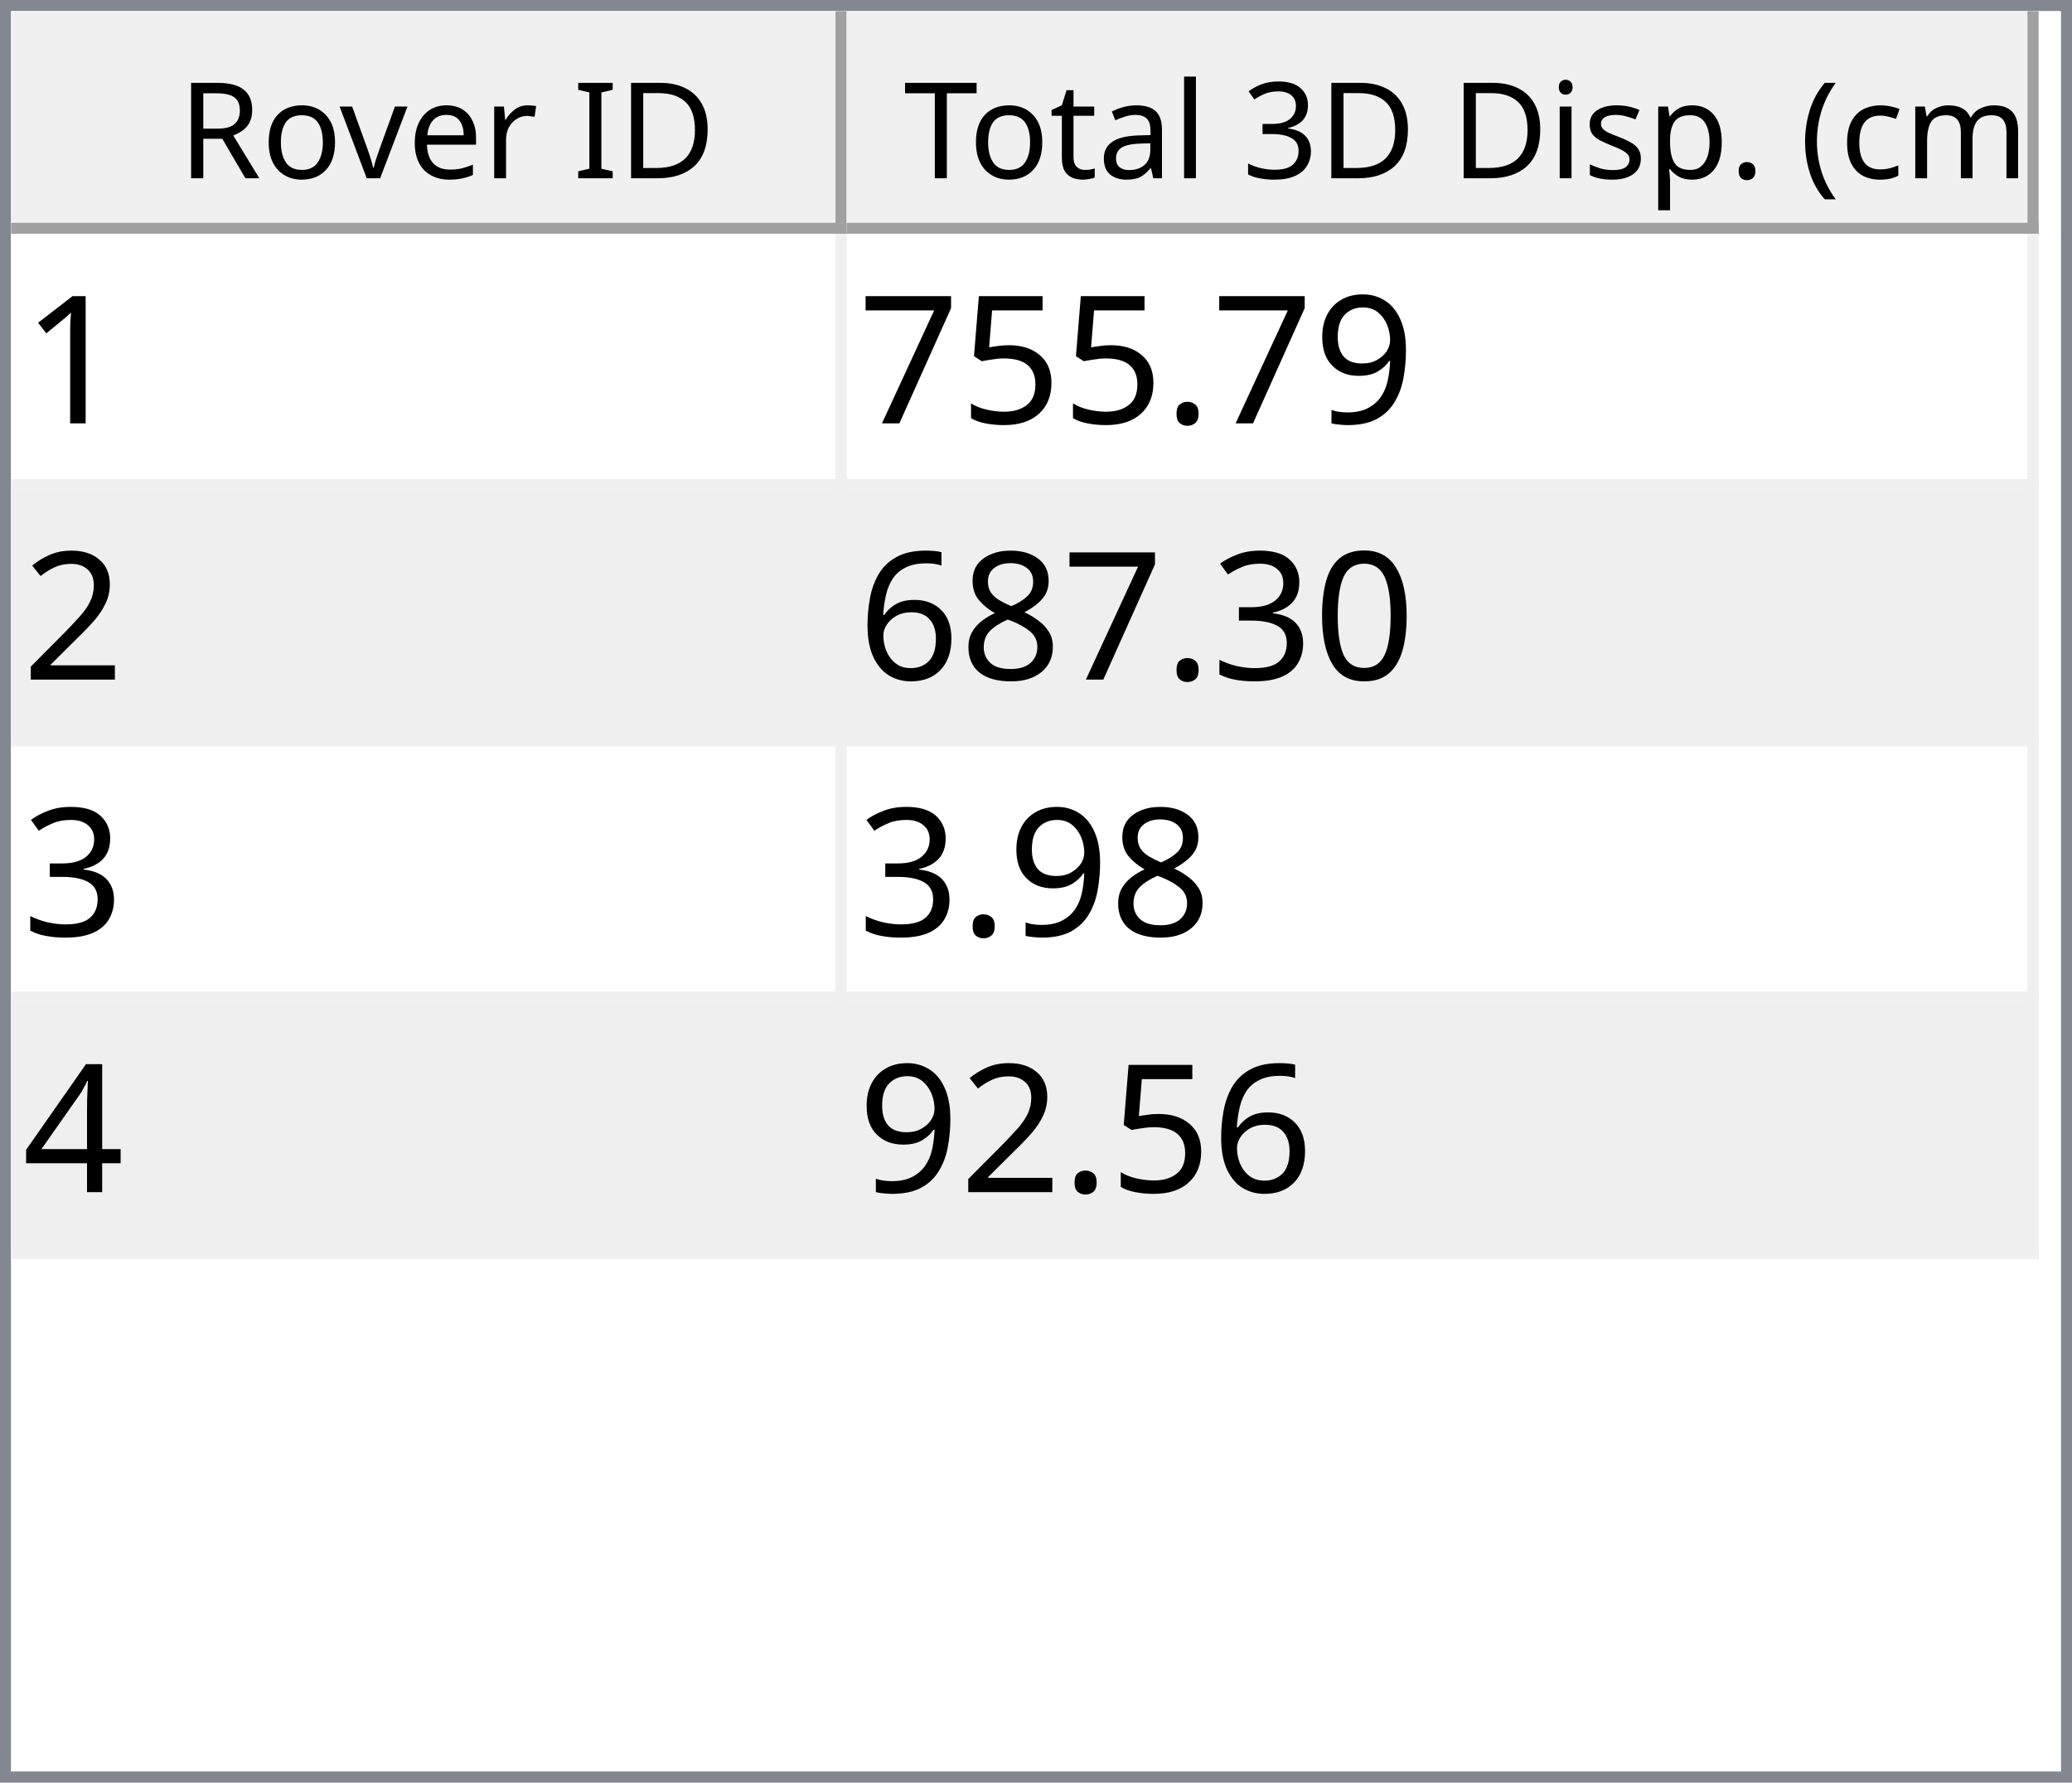
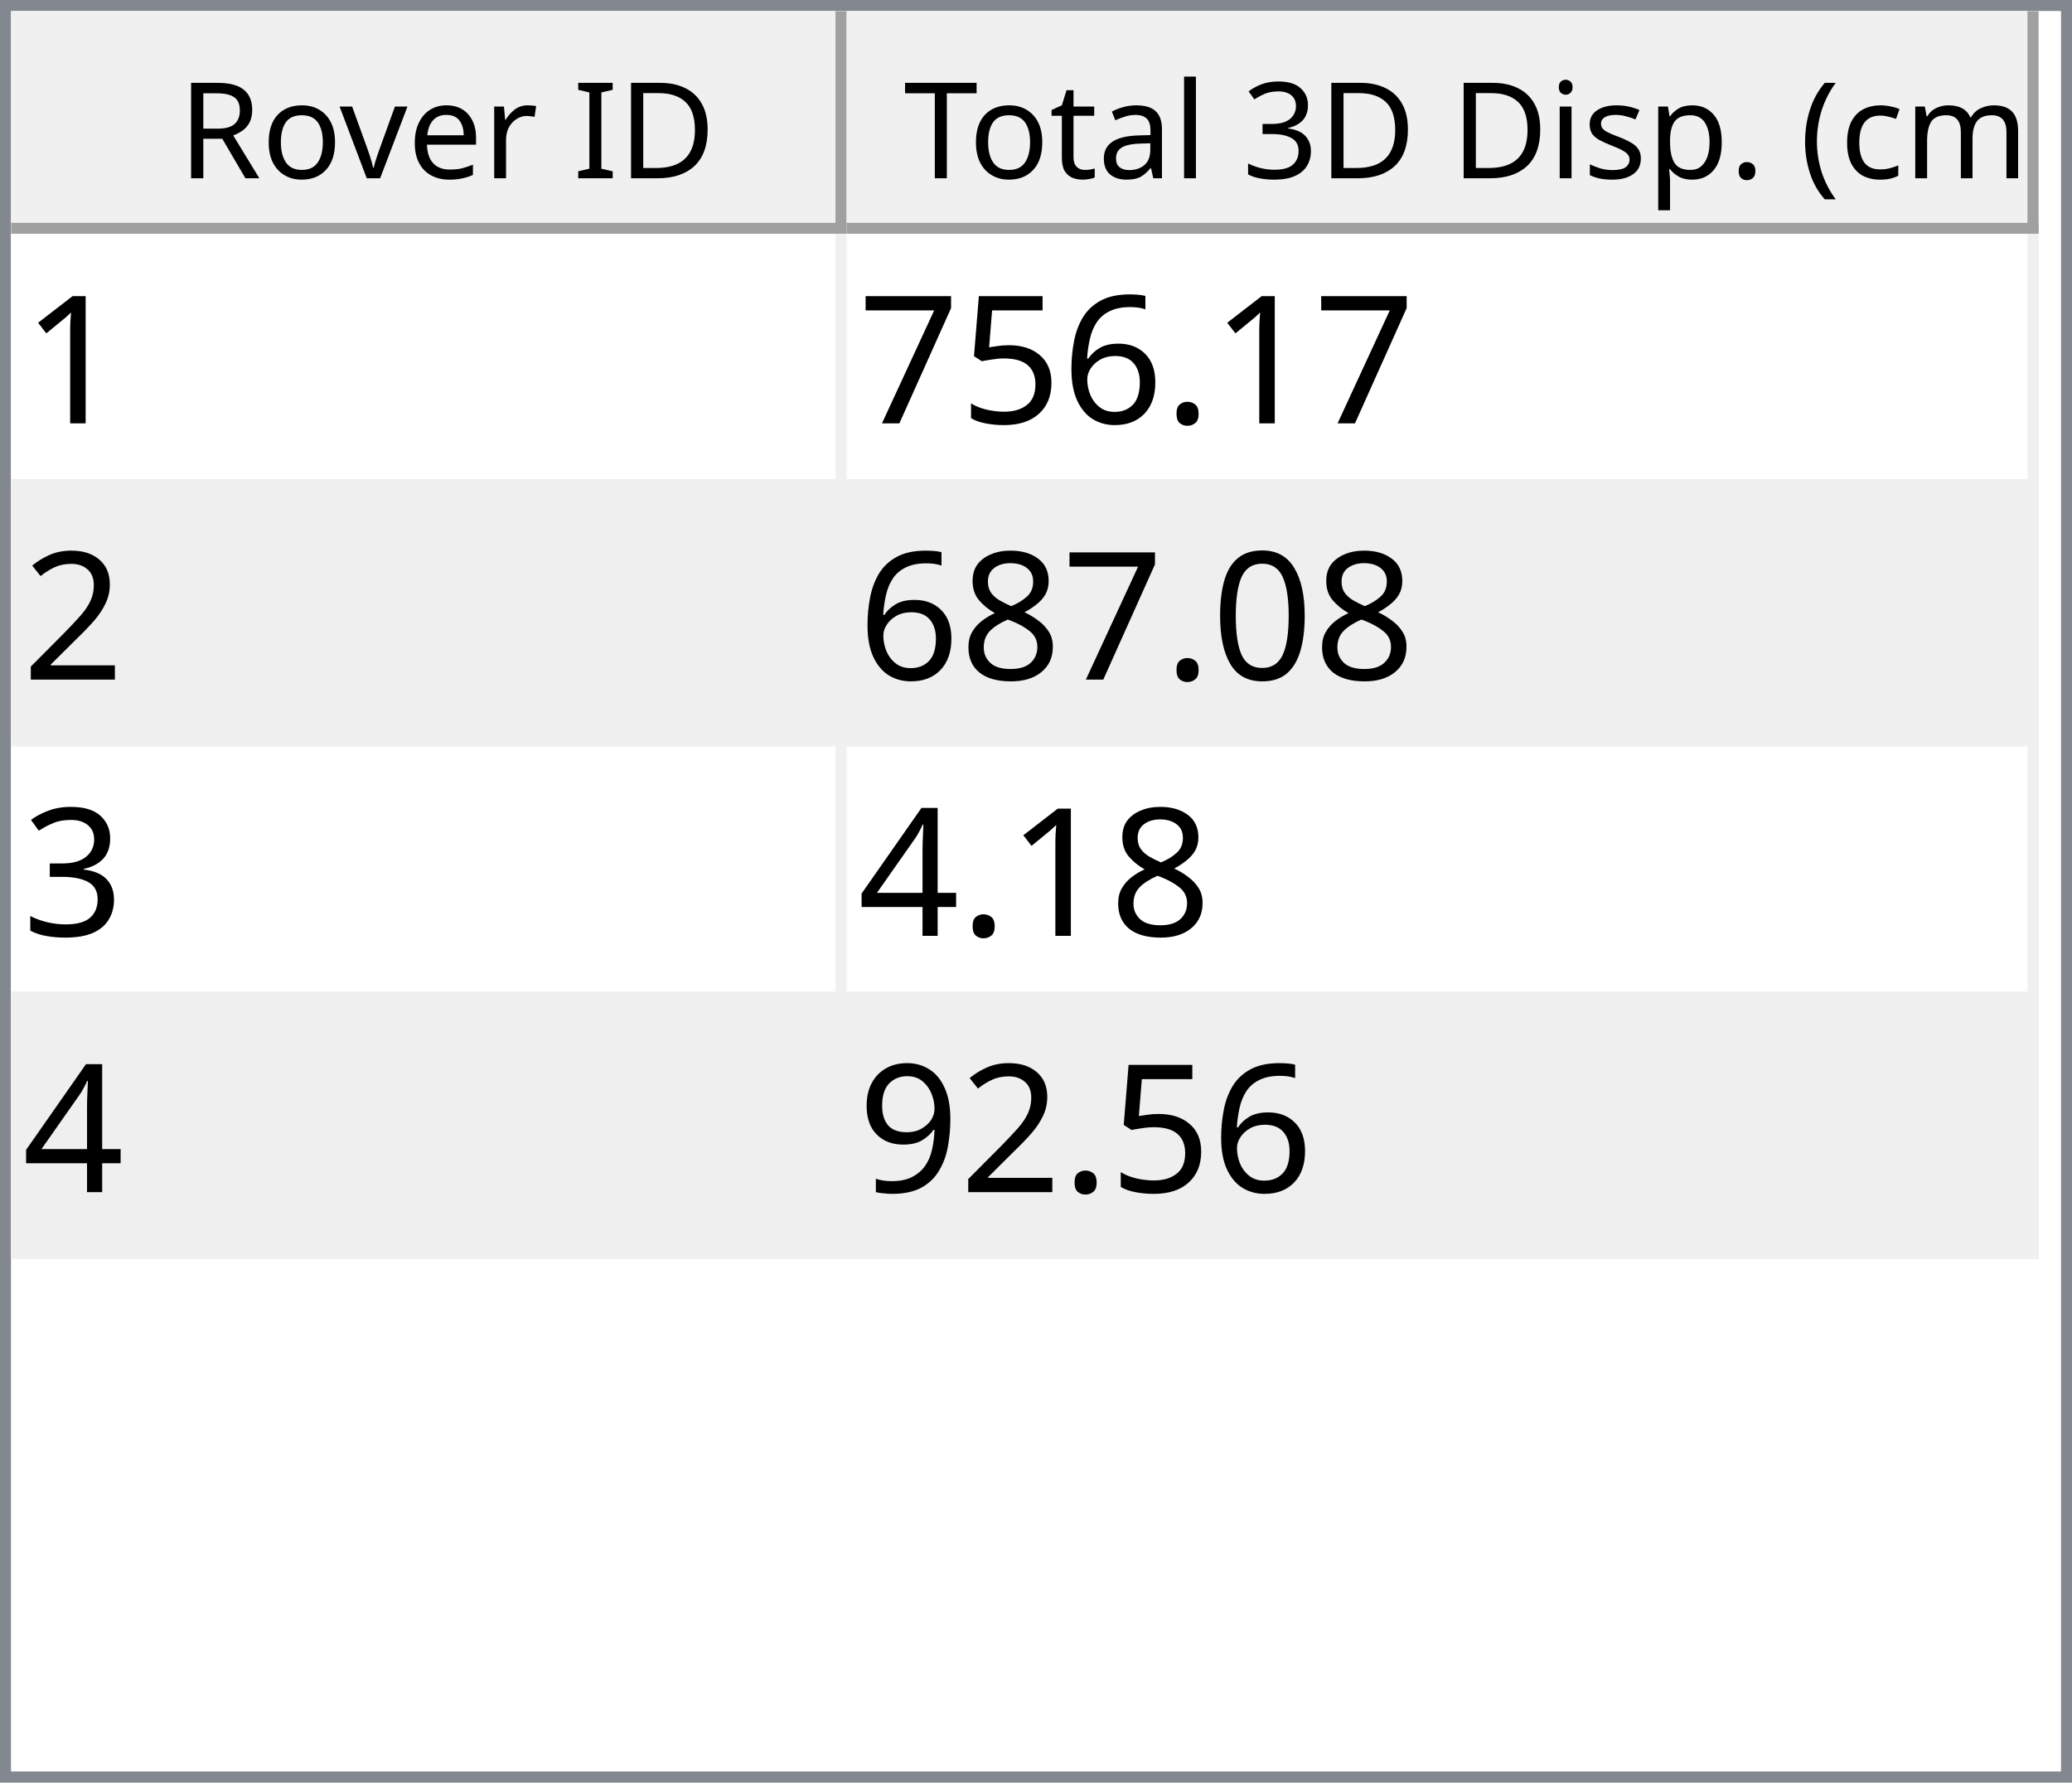
<svg xmlns="http://www.w3.org/2000/svg" style="fill-opacity:1; color-rendering:auto; color-interpolation:auto; text-rendering:auto; stroke:black; stroke-linecap:square; stroke-miterlimit:10; shape-rendering:auto; stroke-opacity:1; fill:black; stroke-dasharray:none; font-weight:normal; stroke-width:1; font-family:'Dialog'; font-style:normal; stroke-linejoin:miter; font-size:12px; stroke-dashoffset:0; image-rendering:auto;" width="186" height="160">
  <defs id="genericDefs" />
  <g>
    <defs id="defs1">
      <clipPath clipPathUnits="userSpaceOnUse" id="clipPath1">
        <path d="M0 0 L186 0 L186 160 L0 160 L0 0 Z" />
      </clipPath>
      <clipPath clipPathUnits="userSpaceOnUse" id="clipPath2">
        <path d="M0 0 L0 160 L186 160 L186 0 Z" />
      </clipPath>
      <clipPath clipPathUnits="userSpaceOnUse" id="clipPath3">
        <path d="M0 0 L0 20 L184 20 L184 0 Z" />
      </clipPath>
      <clipPath clipPathUnits="userSpaceOnUse" id="clipPath4">
        <path d="M0 0 L0 20 L75 20 L75 0 Z" />
      </clipPath>
      <clipPath clipPathUnits="userSpaceOnUse" id="clipPath5">
        <path d="M1 1 L1 19 L74 19 L74 1 Z" />
      </clipPath>
      <clipPath clipPathUnits="userSpaceOnUse" id="clipPath6">
        <path d="M0 0 L0 18 L73 18 L73 0 Z" />
      </clipPath>
      <clipPath clipPathUnits="userSpaceOnUse" id="clipPath7">
        <path d="M-0.5 -0.5 L-0.5 19.5 L74.5 19.5 L74.5 -0.5 Z" />
      </clipPath>
      <clipPath clipPathUnits="userSpaceOnUse" id="clipPath8">
        <path d="M0 0 L0 20 L107 20 L107 0 Z" />
      </clipPath>
      <clipPath clipPathUnits="userSpaceOnUse" id="clipPath9">
        <path d="M1 1 L1 19 L106 19 L106 1 Z" />
      </clipPath>
      <clipPath clipPathUnits="userSpaceOnUse" id="clipPath10">
        <path d="M0 0 L0 18 L105 18 L105 0 Z" />
      </clipPath>
      <clipPath clipPathUnits="userSpaceOnUse" id="clipPath11">
        <path d="M-0.5 -0.5 L-0.5 19.5 L106.5 19.5 L106.5 -0.5 Z" />
      </clipPath>
      <clipPath clipPathUnits="userSpaceOnUse" id="clipPath12">
        <path d="M0 0 L0 138 L184 138 L184 0 Z" />
      </clipPath>
      <clipPath clipPathUnits="userSpaceOnUse" id="clipPath13">
        <path d="M0 0 L0 92 L182 92 L182 0 Z" />
      </clipPath>
      <clipPath clipPathUnits="userSpaceOnUse" id="clipPath14">
        <path d="M-0.5 -0.5 L-0.5 91.5 L181.5 91.5 L181.5 -0.5 Z" />
      </clipPath>
      <clipPath clipPathUnits="userSpaceOnUse" id="clipPath15">
        <path d="M0 0 L0 22 L74 22 L74 0 Z" />
      </clipPath>
      <clipPath clipPathUnits="userSpaceOnUse" id="clipPath16">
        <path d="M0 0 L0 22 L106 22 L106 0 Z" />
      </clipPath>
      <font horiz-adv-x="64.551" id="font1">
        <font-face ascent="107.91" descent="25.098" units-per-em="100" style="font-style:normal; font-family:Segoe UI; font-weight:normal;" />
        <missing-glyph horiz-adv-x="64.551" d="M8.109 0 L8.109 68.266 L56.453 68.266 L56.453 0 L8.109 0 ZM15.328 7.234 L49.219 7.234 L49.219 61.031 L15.328 61.031 L15.328 7.234 Z" />
        <glyph unicode="D" horiz-adv-x="70.117" d="M9.188 0 L9.188 70.016 L28.516 70.016 Q65.531 70.016 65.531 35.891 Q65.531 19.672 55.25 9.836 Q44.969 0 27.734 0 L9.188 0 ZM17.391 62.594 L17.391 7.422 L27.828 7.422 Q41.609 7.422 49.273 14.797 Q56.938 22.172 56.938 35.688 Q56.938 62.594 28.328 62.594 L17.391 62.594 Z" />
        <glyph unicode="I" horiz-adv-x="26.611" d="M17.391 0 L9.188 0 L9.188 70.016 L17.391 70.016 L17.391 0 Z" />
        <glyph unicode=" " horiz-adv-x="27.393" d="" />
        <glyph unicode="r" horiz-adv-x="34.766" d="M34.188 41.891 Q32.078 43.5 28.125 43.5 Q23 43.5 19.555 38.672 Q16.109 33.844 16.109 25.484 L16.109 0 L8.109 0 L8.109 50 L16.109 50 L16.109 39.703 L16.312 39.703 Q18.016 44.969 21.531 47.922 Q25.047 50.875 29.391 50.875 Q32.516 50.875 34.188 50.203 L34.188 41.891 Z" />
        <glyph unicode="e" horiz-adv-x="52.295" d="M48.297 23 L12.984 23 Q13.188 14.656 17.484 10.109 Q21.781 5.562 29.297 5.562 Q37.75 5.562 44.828 11.141 L44.828 3.609 Q38.234 -1.172 27.391 -1.172 Q16.797 -1.172 10.742 5.641 Q4.688 12.453 4.688 24.812 Q4.688 36.469 11.305 43.82 Q17.922 51.172 27.734 51.172 Q37.547 51.172 42.922 44.828 Q48.297 38.484 48.297 27.203 L48.297 23 ZM40.094 29.781 Q40.047 36.719 36.75 40.578 Q33.453 44.438 27.594 44.438 Q21.922 44.438 17.969 40.383 Q14.016 36.328 13.094 29.781 L40.094 29.781 Z" />
        <glyph unicode="v" horiz-adv-x="47.9" d="M47.406 50 L27.484 0 L19.625 0 L0.688 50 L9.469 50 L22.172 13.672 Q23.578 9.672 23.922 6.688 L24.125 6.688 Q24.609 10.453 25.688 13.484 L38.969 50 L47.406 50 Z" />
        <glyph unicode="o" horiz-adv-x="58.594" d="M29 -1.172 Q17.922 -1.172 11.305 5.836 Q4.688 12.844 4.688 24.422 Q4.688 37.016 11.57 44.094 Q18.453 51.172 30.172 51.172 Q41.359 51.172 47.633 44.289 Q53.906 37.406 53.906 25.203 Q53.906 13.234 47.141 6.031 Q40.375 -1.172 29 -1.172 ZM29.594 44.438 Q21.875 44.438 17.383 39.188 Q12.891 33.938 12.891 24.703 Q12.891 15.828 17.43 10.695 Q21.969 5.562 29.594 5.562 Q37.359 5.562 41.531 10.594 Q45.703 15.625 45.703 24.906 Q45.703 34.281 41.531 39.359 Q37.359 44.438 29.594 44.438 Z" />
        <glyph unicode="R" horiz-adv-x="59.814" d="M59.375 0 L49.609 0 L37.891 19.625 Q36.281 22.359 34.766 24.289 Q33.25 26.219 31.664 27.438 Q30.078 28.656 28.25 29.219 Q26.422 29.781 24.125 29.781 L17.391 29.781 L17.391 0 L9.188 0 L9.188 70.016 L30.078 70.016 Q34.672 70.016 38.555 68.867 Q42.438 67.719 45.289 65.375 Q48.141 63.031 49.758 59.547 Q51.375 56.062 51.375 51.375 Q51.375 47.703 50.273 44.656 Q49.172 41.609 47.148 39.211 Q45.125 36.812 42.266 35.133 Q39.406 33.453 35.844 32.516 L35.844 32.328 Q37.594 31.547 38.891 30.547 Q40.188 29.547 41.359 28.18 Q42.531 26.812 43.68 25.078 Q44.828 23.344 46.234 21.047 L59.375 0 ZM17.391 62.594 L17.391 37.203 L28.516 37.203 Q31.594 37.203 34.203 38.133 Q36.812 39.062 38.719 40.797 Q40.625 42.531 41.703 45.047 Q42.781 47.562 42.781 50.688 Q42.781 56.297 39.141 59.445 Q35.5 62.594 28.609 62.594 L17.391 62.594 Z" />
        <glyph unicode=")" horiz-adv-x="30.176" d="M8.297 -15.922 L1.172 -15.922 Q16.406 2.344 16.406 26.812 Q16.406 51.469 1.078 70.016 L8.297 70.016 Q23.531 52.156 23.531 26.703 Q23.531 1.375 8.297 -15.922 Z" />
        <glyph unicode="m" horiz-adv-x="86.133" d="M79.109 0 L71.094 0 L71.094 28.719 Q71.094 37.016 68.531 40.727 Q65.969 44.438 59.906 44.438 Q54.781 44.438 51.195 39.75 Q47.609 35.062 47.609 28.516 L47.609 0 L39.594 0 L39.594 29.688 Q39.594 44.438 28.219 44.438 Q22.953 44.438 19.531 40.016 Q16.109 35.594 16.109 28.516 L16.109 0 L8.109 0 L8.109 50 L16.109 50 L16.109 42.094 L16.312 42.094 Q21.625 51.172 31.844 51.172 Q36.969 51.172 40.773 48.312 Q44.578 45.453 46 40.828 Q51.562 51.172 62.594 51.172 Q79.109 51.172 79.109 30.812 L79.109 0 Z" />
        <glyph unicode="c" horiz-adv-x="46.191" d="M42.188 2.297 Q36.422 -1.172 28.516 -1.172 Q17.828 -1.172 11.258 5.789 Q4.688 12.75 4.688 23.828 Q4.688 36.188 11.766 43.68 Q18.844 51.172 30.672 51.172 Q37.25 51.172 42.281 48.734 L42.281 40.531 Q36.719 44.438 30.375 44.438 Q22.703 44.438 17.797 38.945 Q12.891 33.453 12.891 24.516 Q12.891 15.719 17.508 10.641 Q22.125 5.562 29.891 5.562 Q36.422 5.562 42.188 9.906 L42.188 2.297 Z" />
        <glyph unicode="(" horiz-adv-x="30.176" d="M29.109 -15.922 L21.969 -15.922 Q6.844 1.375 6.844 26.703 Q6.844 52.156 21.969 70.016 L29.203 70.016 Q13.875 51.469 13.875 26.812 Q13.875 2.344 29.109 -15.922 Z" />
        <glyph unicode="." horiz-adv-x="21.68" d="M10.891 -1.078 Q8.641 -1.078 7.055 0.539 Q5.469 2.156 5.469 4.391 Q5.469 6.641 7.055 8.273 Q8.641 9.906 10.891 9.906 Q13.188 9.906 14.797 8.273 Q16.406 6.641 16.406 4.391 Q16.406 2.156 14.797 0.539 Q13.188 -1.078 10.891 -1.078 Z" />
        <glyph unicode="p" horiz-adv-x="58.789" d="M16.312 7.234 L16.109 7.234 L16.109 -23 L8.109 -23 L8.109 50 L16.109 50 L16.109 41.219 L16.312 41.219 Q22.219 51.172 33.594 51.172 Q43.266 51.172 48.688 44.461 Q54.109 37.75 54.109 26.469 Q54.109 13.922 48 6.375 Q41.891 -1.172 31.297 -1.172 Q21.578 -1.172 16.312 7.234 ZM16.109 27.391 L16.109 20.406 Q16.109 14.203 20.141 9.883 Q24.172 5.562 30.375 5.562 Q37.641 5.562 41.773 11.133 Q45.906 16.703 45.906 26.609 Q45.906 34.969 42.047 39.703 Q38.188 44.438 31.594 44.438 Q24.609 44.438 20.359 39.578 Q16.109 34.719 16.109 27.391 Z" />
        <glyph unicode="s" horiz-adv-x="42.432" d="M5.078 1.812 L5.078 10.406 Q11.625 5.562 19.484 5.562 Q30.031 5.562 30.031 12.594 Q30.031 14.594 29.125 15.992 Q28.219 17.391 26.68 18.461 Q25.141 19.531 23.07 20.383 Q21 21.234 18.609 22.172 Q15.281 23.484 12.766 24.828 Q10.25 26.172 8.57 27.859 Q6.891 29.547 6.031 31.695 Q5.172 33.844 5.172 36.719 Q5.172 40.234 6.789 42.945 Q8.406 45.656 11.086 47.484 Q13.766 49.312 17.211 50.242 Q20.656 51.172 24.312 51.172 Q30.812 51.172 35.938 48.922 L35.938 40.828 Q30.422 44.438 23.25 44.438 Q21 44.438 19.195 43.922 Q17.391 43.406 16.094 42.477 Q14.797 41.547 14.086 40.258 Q13.375 38.969 13.375 37.406 Q13.375 35.453 14.086 34.133 Q14.797 32.812 16.164 31.789 Q17.531 30.766 19.484 29.938 Q21.438 29.109 23.922 28.125 Q27.25 26.859 29.883 25.516 Q32.516 24.172 34.375 22.484 Q36.234 20.797 37.234 18.602 Q38.234 16.406 38.234 13.375 Q38.234 9.672 36.602 6.938 Q34.969 4.203 32.234 2.398 Q29.5 0.594 25.93 -0.289 Q22.359 -1.172 18.453 -1.172 Q10.75 -1.172 5.078 1.812 Z" />
        <glyph unicode="i" horiz-adv-x="24.219" d="M12.203 62.703 Q10.062 62.703 8.547 64.164 Q7.031 65.625 7.031 67.875 Q7.031 70.125 8.547 71.609 Q10.062 73.094 12.203 73.094 Q14.406 73.094 15.945 71.609 Q17.484 70.125 17.484 67.875 Q17.484 65.719 15.945 64.211 Q14.406 62.703 12.203 62.703 ZM16.109 0 L8.109 0 L8.109 50 L16.109 50 L16.109 0 Z" />
        <glyph unicode="3" horiz-adv-x="53.906" d="M46.531 19.828 Q46.531 15.094 44.75 11.211 Q42.969 7.328 39.719 4.57 Q36.469 1.812 31.93 0.297 Q27.391 -1.219 21.922 -1.219 Q11.922 -1.219 6 2.594 L6 11.188 Q13.094 5.609 22.219 5.609 Q25.875 5.609 28.828 6.539 Q31.781 7.469 33.906 9.227 Q36.031 10.984 37.18 13.477 Q38.328 15.969 38.328 19.094 Q38.328 32.812 18.797 32.812 L12.984 32.812 L12.984 39.594 L18.5 39.594 Q35.797 39.594 35.797 52.484 Q35.797 64.406 22.609 64.406 Q15.188 64.406 8.688 59.422 L8.688 67.188 Q15.375 71.188 24.609 71.188 Q29 71.188 32.57 69.969 Q36.141 68.75 38.68 66.555 Q41.219 64.359 42.609 61.281 Q44 58.203 44 54.5 Q44 40.672 30.031 36.719 L30.031 36.531 Q33.594 36.141 36.625 34.797 Q39.656 33.453 41.852 31.305 Q44.047 29.156 45.289 26.25 Q46.531 23.344 46.531 19.828 Z" />
        <glyph unicode="l" horiz-adv-x="24.219" d="M16.109 0 L8.109 0 L8.109 74.031 L16.109 74.031 L16.109 0 Z" />
        <glyph unicode="a" horiz-adv-x="50.879" d="M43.891 0 L35.891 0 L35.891 7.812 L35.688 7.812 Q30.469 -1.172 20.312 -1.172 Q12.844 -1.172 8.617 2.781 Q4.391 6.734 4.391 13.281 Q4.391 27.297 20.906 29.594 L35.891 31.688 Q35.891 44.438 25.594 44.438 Q16.547 44.438 9.281 38.281 L9.281 46.484 Q16.656 51.172 26.266 51.172 Q43.891 51.172 43.891 32.516 L43.891 0 ZM35.891 25.297 L23.828 23.641 Q18.266 22.859 15.43 20.875 Q12.594 18.891 12.594 13.875 Q12.594 10.203 15.211 7.883 Q17.828 5.562 22.172 5.562 Q28.125 5.562 32.008 9.742 Q35.891 13.922 35.891 20.312 L35.891 25.297 Z" />
        <glyph unicode="t" horiz-adv-x="33.887" d="M31.297 0.484 Q28.469 -1.078 23.828 -1.078 Q10.688 -1.078 10.688 13.578 L10.688 43.172 L2.094 43.172 L2.094 50 L10.688 50 L10.688 62.203 L18.703 64.797 L18.703 50 L31.297 50 L31.297 43.172 L18.703 43.172 L18.703 14.984 Q18.703 9.969 20.414 7.82 Q22.125 5.672 26.078 5.672 Q29.109 5.672 31.297 7.328 L31.297 0.484 Z" />
        <glyph unicode="T" horiz-adv-x="52.393" d="M50.594 62.594 L30.375 62.594 L30.375 0 L22.172 0 L22.172 62.594 L2 62.594 L2 70.016 L50.594 70.016 L50.594 62.594 Z" />
      </font>
      <font horiz-adv-x="75.0" id="font2">
        <font-face ascent="100.537" descent="21.973" units-per-em="100" style="font-style:normal; font-family:sans-serif; font-weight:normal;" />
        <missing-glyph horiz-adv-x="75.0" d="M12.5 0 L12.5 62.5 L62.5 62.5 L62.5 0 L12.5 0 ZM14.062 1.562 L60.938 1.562 L60.938 60.938 L14.062 60.938 L14.062 1.562 Z" />
        <glyph unicode="1" horiz-adv-x="55.615" d="M37.25 0 L28.469 0 L28.469 56 Q25.297 52.984 20.141 49.953 Q14.984 46.922 10.891 45.406 L10.891 53.906 Q18.266 57.375 23.781 62.305 Q29.297 67.234 31.594 71.875 L37.25 71.875 L37.25 0 Z" />
-         <glyph unicode="9" horiz-adv-x="55.615" d="M5.469 16.547 L13.922 17.328 Q14.984 11.375 18.016 8.688 Q21.047 6 25.781 6 Q29.828 6 32.883 7.859 Q35.938 9.719 37.891 12.82 Q39.844 15.922 41.164 21.195 Q42.484 26.469 42.484 31.938 Q42.484 32.516 42.438 33.688 Q39.797 29.5 35.234 26.883 Q30.672 24.266 25.344 24.266 Q16.453 24.266 10.305 30.711 Q4.156 37.156 4.156 47.703 Q4.156 58.594 10.578 65.234 Q17 71.875 26.656 71.875 Q33.641 71.875 39.43 68.117 Q45.219 64.359 48.219 57.398 Q51.219 50.438 51.219 37.25 Q51.219 23.531 48.242 15.406 Q45.266 7.281 39.383 3.031 Q33.5 -1.219 25.594 -1.219 Q17.188 -1.219 11.867 3.445 Q6.547 8.109 5.469 16.547 ZM41.453 48.141 Q41.453 55.719 37.43 60.156 Q33.406 64.594 27.734 64.594 Q21.875 64.594 17.531 59.812 Q13.188 55.031 13.188 47.406 Q13.188 40.578 17.312 36.305 Q21.438 32.031 27.484 32.031 Q33.594 32.031 37.523 36.305 Q41.453 40.578 41.453 48.141 Z" />
        <glyph unicode="." horiz-adv-x="27.783" d="M9.078 0 L9.078 10.016 L19.094 10.016 L19.094 0 L9.078 0 Z" />
+         <glyph unicode="6" horiz-adv-x="55.615" d="M49.75 54.047 L41.016 53.375 Q39.844 58.547 37.703 60.891 Q34.125 64.656 28.906 64.656 Q24.703 64.656 21.531 62.312 Q17.391 59.281 14.992 53.469 Q12.594 47.656 12.5 36.922 Q15.672 41.75 20.266 44.094 Q24.859 46.438 29.891 46.438 Q38.672 46.438 44.852 39.969 Q51.031 33.5 51.031 23.25 Q51.031 16.5 48.125 10.719 Q45.219 4.938 40.141 1.859 Q35.062 -1.219 28.609 -1.219 Q17.625 -1.219 10.695 6.859 Q3.766 14.938 3.766 33.5 Q3.766 54.25 11.422 63.672 Q18.109 71.875 29.438 71.875 Q37.891 71.875 43.289 67.141 Q48.688 62.406 49.75 54.047 ZM13.875 23.188 Q13.875 18.656 15.797 14.508 Q17.719 10.359 21.188 8.18 Q24.656 6 28.469 6 Q34.031 6 38.039 10.492 Q42.047 14.984 42.047 22.703 Q42.047 30.125 38.086 34.398 Q34.125 38.672 28.125 38.672 Q22.172 38.672 18.023 34.398 Q13.875 30.125 13.875 23.188 Z" />
        <glyph unicode="5" horiz-adv-x="55.615" d="M4.156 18.75 L13.375 19.531 Q14.406 12.797 18.141 9.398 Q21.875 6 27.156 6 Q33.5 6 37.891 10.789 Q42.281 15.578 42.281 23.484 Q42.281 31 38.062 35.352 Q33.844 39.703 27 39.703 Q22.75 39.703 19.336 37.773 Q15.922 35.844 13.969 32.766 L5.719 33.844 L12.641 70.609 L48.25 70.609 L48.25 62.203 L19.672 62.203 L15.828 42.969 Q22.266 47.469 29.344 47.469 Q38.719 47.469 45.164 40.969 Q51.609 34.469 51.609 24.266 Q51.609 14.547 45.953 7.469 Q39.062 -1.219 27.156 -1.219 Q17.391 -1.219 11.211 4.25 Q5.031 9.719 4.156 18.75 Z" />
        <glyph unicode="7" horiz-adv-x="55.615" d="M4.734 62.203 L4.734 70.656 L51.078 70.656 L51.078 63.812 Q44.234 56.547 37.523 44.484 Q30.812 32.422 27.156 19.672 Q24.516 10.688 23.781 0 L14.75 0 Q14.891 8.453 18.062 20.414 Q21.234 32.375 27.172 43.484 Q33.109 54.594 39.797 62.203 L4.734 62.203 Z" />
        <glyph unicode="2" horiz-adv-x="55.615" d="M50.344 8.453 L50.344 0 L3.031 0 Q2.938 3.172 4.047 6.109 Q5.859 10.938 9.836 15.625 Q13.812 20.312 21.344 26.469 Q33.016 36.031 37.117 41.625 Q41.219 47.219 41.219 52.203 Q41.219 57.422 37.477 61.008 Q33.734 64.594 27.734 64.594 Q21.391 64.594 17.578 60.789 Q13.766 56.984 13.719 50.25 L4.688 51.172 Q5.609 61.281 11.664 66.578 Q17.719 71.875 27.938 71.875 Q38.234 71.875 44.242 66.164 Q50.25 60.453 50.25 52 Q50.25 47.703 48.492 43.555 Q46.734 39.406 42.656 34.812 Q38.578 30.219 29.109 22.219 Q21.188 15.578 18.945 13.211 Q16.703 10.844 15.234 8.453 L50.344 8.453 Z" />
        <glyph unicode="0" horiz-adv-x="55.615" d="M4.156 35.297 Q4.156 48 6.766 55.742 Q9.375 63.484 14.523 67.68 Q19.672 71.875 27.484 71.875 Q33.25 71.875 37.594 69.555 Q41.938 67.234 44.773 62.867 Q47.609 58.5 49.219 52.227 Q50.828 45.953 50.828 35.297 Q50.828 22.703 48.242 14.969 Q45.656 7.234 40.508 3.008 Q35.359 -1.219 27.484 -1.219 Q17.141 -1.219 11.234 6.203 Q4.156 15.141 4.156 35.297 ZM13.188 35.297 Q13.188 17.672 17.312 11.836 Q21.438 6 27.484 6 Q33.547 6 37.672 11.859 Q41.797 17.719 41.797 35.297 Q41.797 52.984 37.672 58.789 Q33.547 64.594 27.391 64.594 Q21.344 64.594 17.719 59.469 Q13.188 52.938 13.188 35.297 Z" />
+         <glyph unicode="8" horiz-adv-x="55.615" d="M17.672 38.812 Q12.203 40.828 9.57 44.539 Q6.938 48.25 6.938 53.422 Q6.938 61.234 12.555 66.555 Q18.172 71.875 27.484 71.875 Q36.859 71.875 42.578 66.43 Q48.297 60.984 48.297 53.172 Q48.297 48.188 45.68 44.508 Q43.062 40.828 37.75 38.812 Q44.344 36.672 47.781 31.883 Q51.219 27.094 51.219 20.453 Q51.219 11.281 44.727 5.031 Q38.234 -1.219 27.641 -1.219 Q17.047 -1.219 10.547 5.055 Q4.047 11.328 4.047 20.703 Q4.047 27.688 7.594 32.398 Q11.141 37.109 17.672 38.812 ZM15.922 53.719 Q15.922 48.641 19.195 45.414 Q22.469 42.188 27.688 42.188 Q32.766 42.188 36.016 45.383 Q39.266 48.578 39.266 53.219 Q39.266 58.062 35.914 61.359 Q32.562 64.656 27.594 64.656 Q22.562 64.656 19.242 61.43 Q15.922 58.203 15.922 53.719 ZM13.094 20.656 Q13.094 16.891 14.875 13.375 Q16.656 9.859 20.172 7.93 Q23.688 6 27.734 6 Q34.031 6 38.133 10.055 Q42.234 14.109 42.234 20.359 Q42.234 26.703 38.016 30.859 Q33.797 35.016 27.438 35.016 Q21.234 35.016 17.164 30.914 Q13.094 26.812 13.094 20.656 Z" />
        <glyph unicode="3" horiz-adv-x="55.615" d="M4.203 18.891 L12.984 20.062 Q14.5 12.594 18.141 9.297 Q21.781 6 27 6 Q33.203 6 37.477 10.297 Q41.75 14.594 41.75 20.953 Q41.75 27 37.797 30.93 Q33.844 34.859 27.734 34.859 Q25.25 34.859 21.531 33.891 L22.516 41.609 Q23.391 41.5 23.922 41.5 Q29.547 41.5 34.039 44.43 Q38.531 47.359 38.531 53.469 Q38.531 58.297 35.258 61.477 Q31.984 64.656 26.812 64.656 Q21.688 64.656 18.266 61.43 Q14.844 58.203 13.875 51.766 L5.078 53.328 Q6.688 62.156 12.398 67.016 Q18.109 71.875 26.609 71.875 Q32.469 71.875 37.398 69.359 Q42.328 66.844 44.945 62.5 Q47.562 58.156 47.562 53.266 Q47.562 48.641 45.07 44.828 Q42.578 41.016 37.703 38.766 Q44.047 37.312 47.562 32.695 Q51.078 28.078 51.078 21.141 Q51.078 11.766 44.242 5.25 Q37.406 -1.266 26.953 -1.266 Q17.531 -1.266 11.305 4.352 Q5.078 9.969 4.203 18.891 Z" />
-         <glyph unicode="8" horiz-adv-x="55.615" d="M17.672 38.812 Q12.203 40.828 9.57 44.539 Q6.938 48.25 6.938 53.422 Q6.938 61.234 12.555 66.555 Q18.172 71.875 27.484 71.875 Q36.859 71.875 42.578 66.43 Q48.297 60.984 48.297 53.172 Q48.297 48.188 45.68 44.508 Q43.062 40.828 37.75 38.812 Q44.344 36.672 47.781 31.883 Q51.219 27.094 51.219 20.453 Q51.219 11.281 44.727 5.031 Q38.234 -1.219 27.641 -1.219 Q17.047 -1.219 10.547 5.055 Q4.047 11.328 4.047 20.703 Q4.047 27.688 7.594 32.398 Q11.141 37.109 17.672 38.812 ZM15.922 53.719 Q15.922 48.641 19.195 45.414 Q22.469 42.188 27.688 42.188 Q32.766 42.188 36.016 45.383 Q39.266 48.578 39.266 53.219 Q39.266 58.062 35.914 61.359 Q32.562 64.656 27.594 64.656 Q22.562 64.656 19.242 61.43 Q15.922 58.203 15.922 53.719 ZM13.094 20.656 Q13.094 16.891 14.875 13.375 Q16.656 9.859 20.172 7.93 Q23.688 6 27.734 6 Q34.031 6 38.133 10.055 Q42.234 14.109 42.234 20.359 Q42.234 26.703 38.016 30.859 Q33.797 35.016 27.438 35.016 Q21.234 35.016 17.164 30.914 Q13.094 26.812 13.094 20.656 Z" />
-         <glyph unicode="6" horiz-adv-x="55.615" d="M49.75 54.047 L41.016 53.375 Q39.844 58.547 37.703 60.891 Q34.125 64.656 28.906 64.656 Q24.703 64.656 21.531 62.312 Q17.391 59.281 14.992 53.469 Q12.594 47.656 12.5 36.922 Q15.672 41.75 20.266 44.094 Q24.859 46.438 29.891 46.438 Q38.672 46.438 44.852 39.969 Q51.031 33.5 51.031 23.25 Q51.031 16.5 48.125 10.719 Q45.219 4.938 40.141 1.859 Q35.062 -1.219 28.609 -1.219 Q17.625 -1.219 10.695 6.859 Q3.766 14.938 3.766 33.5 Q3.766 54.25 11.422 63.672 Q18.109 71.875 29.438 71.875 Q37.891 71.875 43.289 67.141 Q48.688 62.406 49.75 54.047 ZM13.875 23.188 Q13.875 18.656 15.797 14.508 Q17.719 10.359 21.188 8.18 Q24.656 6 28.469 6 Q34.031 6 38.039 10.492 Q42.047 14.984 42.047 22.703 Q42.047 30.125 38.086 34.398 Q34.125 38.672 28.125 38.672 Q22.172 38.672 18.023 34.398 Q13.875 30.125 13.875 23.188 Z" />
        <glyph unicode="4" horiz-adv-x="55.615" d="M32.328 0 L32.328 17.141 L1.266 17.141 L1.266 25.203 L33.938 71.578 L41.109 71.578 L41.109 25.203 L50.781 25.203 L50.781 17.141 L41.109 17.141 L41.109 0 L32.328 0 ZM32.328 25.203 L32.328 57.469 L9.906 25.203 L32.328 25.203 Z" />
+         <glyph unicode="9" horiz-adv-x="55.615" d="M5.469 16.547 L13.922 17.328 Q14.984 11.375 18.016 8.688 Q21.047 6 25.781 6 Q29.828 6 32.883 7.859 Q35.938 9.719 37.891 12.82 Q39.844 15.922 41.164 21.195 Q42.484 26.469 42.484 31.938 Q42.484 32.516 42.438 33.688 Q39.797 29.5 35.234 26.883 Q30.672 24.266 25.344 24.266 Q16.453 24.266 10.305 30.711 Q4.156 37.156 4.156 47.703 Q4.156 58.594 10.578 65.234 Q17 71.875 26.656 71.875 Q33.641 71.875 39.43 68.117 Q45.219 64.359 48.219 57.398 Q51.219 50.438 51.219 37.25 Q51.219 23.531 48.242 15.406 Q45.266 7.281 39.383 3.031 Q33.5 -1.219 25.594 -1.219 Q17.188 -1.219 11.867 3.445 Q6.547 8.109 5.469 16.547 ZM41.453 48.141 Q41.453 55.719 37.43 60.156 Q33.406 64.594 27.734 64.594 Q21.875 64.594 17.531 59.812 Q13.188 55.031 13.188 47.406 Q13.188 40.578 17.312 36.305 Q21.438 32.031 27.484 32.031 Q33.594 32.031 37.523 36.305 Q41.453 40.578 41.453 48.141 Z" />
      </font>
    </defs>
    <g style="fill:white; stroke:white;">
      <rect x="0" y="0" width="186" style="clip-path:url(#clipPath1); stroke:none;" height="160" />
    </g>
    <g style="fill:white; text-rendering:optimizeSpeed; color-rendering:optimizeSpeed; image-rendering:optimizeSpeed; shape-rendering:crispEdges; stroke:white; color-interpolation:sRGB;">
      <rect x="0" width="186" height="160" y="0" style="stroke:none;" />
      <path style="stroke:none;" d="M0 160 L186 160 L186 0 L0 0 Z" />
    </g>
    <g style="fill:rgb(240,240,240); font-family:'Segoe UI'; stroke:rgb(240,240,240);">
      <rect x="0" y="0" width="186" style="clip-path:url(#clipPath2); stroke:none;" height="160" />
    </g>
    <g style="fill:rgb(130,135,144); font-family:'Segoe UI'; stroke:rgb(130,135,144);">
      <path d="M0 0 L186 0 L186 160 L0 160 L0 0 ZM1 1 L185 1 L185 159 L1 159 L1 1 Z" style="fill-rule:evenodd; clip-path:url(#clipPath2); stroke:none;" />
    </g>
    <g style="fill:white; font-family:'Segoe UI'; stroke:white;" transform="translate(1,1)">
      <rect x="0" y="0" width="184" style="clip-path:url(#clipPath3); stroke:none;" height="20" />
    </g>
    <g style="fill:rgb(240,240,240); font-family:'Segoe UI'; stroke:rgb(240,240,240);" transform="translate(1,1)">
      <rect x="0" y="0" width="75" style="clip-path:url(#clipPath4); stroke:none;" height="20" />
    </g>
    <g style="font-family:'Segoe UI';" transform="translate(2,2)">
      <text x="14" xml:space="preserve" y="14" style="clip-path:url(#clipPath6); stroke:none;">Rover ID</text>
    </g>
    <g style="fill:rgb(160,160,160); font-family:'Segoe UI'; stroke:rgb(160,160,160); stroke-linejoin:bevel;" transform="translate(1.5,1.5)">
      <line x1="74" x2="74" y1="0" style="fill:none; clip-path:url(#clipPath7);" y2="19" />
    </g>
    <g style="fill:rgb(160,160,160); font-family:'Segoe UI'; stroke:rgb(160,160,160); stroke-linejoin:bevel;" transform="matrix(1,0,0,1,1,1) translate(0.5,0.5)">
      <line x1="0" x2="74" y1="19" style="fill:none; clip-path:url(#clipPath7);" y2="19" />
    </g>
    <g style="fill:rgb(240,240,240); font-family:'Segoe UI'; stroke:rgb(240,240,240);" transform="translate(76,1)">
      <rect x="0" y="0" width="107" style="clip-path:url(#clipPath8); stroke:none;" height="20" />
    </g>
    <g style="font-family:'Segoe UI';" transform="translate(77,2)">
      <text x="1" xml:space="preserve" y="14" style="clip-path:url(#clipPath10); stroke:none;"> Total 3D Disp. (cm)</text>
    </g>
    <g style="fill:rgb(160,160,160); font-family:'Segoe UI'; stroke:rgb(160,160,160); stroke-linejoin:bevel;" transform="translate(76.5,1.5)">
      <line x1="106" x2="106" y1="0" style="fill:none; clip-path:url(#clipPath11);" y2="19" />
    </g>
    <g style="fill:rgb(160,160,160); font-family:'Segoe UI'; stroke:rgb(160,160,160); stroke-linejoin:bevel;" transform="matrix(1,0,0,1,76,1) translate(0.5,0.5)">
      <line x1="0" x2="106" y1="19" style="fill:none; clip-path:url(#clipPath11);" y2="19" />
    </g>
    <g style="fill:white; font-family:'Segoe UI'; stroke:white;" transform="translate(1,21)">
      <rect x="0" y="0" width="184" style="clip-path:url(#clipPath12); stroke:none;" height="138" />
    </g>
    <g style="fill:rgb(240,240,240); font-size:16px; font-family:sans-serif; stroke:rgb(240,240,240);" transform="translate(1,21)">
      <rect x="0" y="0" width="182" style="clip-path:url(#clipPath13); stroke:none;" height="92" />
      <line transform="translate(0.5,0.5)" x1="0" x2="181" y1="22" style="clip-path:url(#clipPath14); fill:none; stroke-linejoin:bevel;" y2="22" />
    </g>
    <g transform="matrix(1,0,0,1,1,21) translate(0.5,0.5)" style="fill:rgb(240,240,240); font-size:16px; font-family:sans-serif; stroke:rgb(240,240,240); stroke-linejoin:bevel;">
      <line x1="0" x2="181" y1="45" style="fill:none; clip-path:url(#clipPath14);" y2="45" />
    </g>
    <g transform="matrix(1,0,0,1,1,21) translate(0.5,0.5)" style="fill:rgb(240,240,240); font-size:16px; font-family:sans-serif; stroke:rgb(240,240,240); stroke-linejoin:bevel;">
      <line x1="0" x2="181" y1="68" style="fill:none; clip-path:url(#clipPath14);" y2="68" />
    </g>
    <g transform="matrix(1,0,0,1,1,21) translate(0.5,0.5)" style="fill:rgb(240,240,240); font-size:16px; font-family:sans-serif; stroke:rgb(240,240,240); stroke-linejoin:bevel;">
      <line x1="0" x2="181" y1="91" style="fill:none; clip-path:url(#clipPath14);" y2="91" />
    </g>
    <g transform="matrix(1,0,0,1,1,21) translate(0.5,0.5)" style="fill:rgb(240,240,240); font-size:16px; font-family:sans-serif; stroke:rgb(240,240,240); stroke-linejoin:bevel;">
      <line x1="74" x2="74" y1="0" style="fill:none; clip-path:url(#clipPath14);" y2="91" />
    </g>
    <g transform="matrix(1,0,0,1,1,21) translate(0.5,0.5)" style="fill:rgb(240,240,240); font-size:16px; font-family:sans-serif; stroke:rgb(240,240,240); stroke-linejoin:bevel;">
      <line x1="181" x2="181" y1="0" style="fill:none; clip-path:url(#clipPath14);" y2="91" />
    </g>
    <g style="fill:white; font-size:16px; font-family:sans-serif; stroke:white;" transform="matrix(1,0,0,1,1,21)">
      <rect x="0" y="0" width="74" style="clip-path:url(#clipPath15); stroke:none;" height="22" />
      <text x="1" y="17" style="fill:black; clip-path:url(#clipPath15); stroke:none;" xml:space="preserve">1</text>
    </g>
    <g style="fill:white; font-size:16px; font-family:sans-serif; stroke:white;" transform="matrix(1,0,0,1,1,21) translate(75,0)">
      <rect x="0" y="0" width="106" style="clip-path:url(#clipPath16); stroke:none;" height="22" />
-       <text x="1" y="17" style="fill:black; clip-path:url(#clipPath16); stroke:none;" xml:space="preserve">755.79</text>
+       <text x="1" y="17" style="fill:black; clip-path:url(#clipPath16); stroke:none;" xml:space="preserve">756.17</text>
    </g>
    <g style="fill:rgb(239,239,239); font-size:16px; font-family:sans-serif; stroke:rgb(239,239,239);" transform="matrix(1,0,0,1,1,21) translate(0,23)">
      <rect x="0" y="0" width="74" style="clip-path:url(#clipPath15); stroke:none;" height="22" />
      <text x="1" y="17" style="fill:black; clip-path:url(#clipPath15); stroke:none;" xml:space="preserve">2</text>
    </g>
    <g style="fill:rgb(239,239,239); font-size:16px; font-family:sans-serif; stroke:rgb(239,239,239);" transform="matrix(1,0,0,1,1,21) translate(75,23)">
      <rect x="0" y="0" width="106" style="clip-path:url(#clipPath16); stroke:none;" height="22" />
-       <text x="1" y="17" style="fill:black; clip-path:url(#clipPath16); stroke:none;" xml:space="preserve">687.30</text>
+       <text x="1" y="17" style="fill:black; clip-path:url(#clipPath16); stroke:none;" xml:space="preserve">687.08</text>
    </g>
    <g style="fill:white; font-size:16px; font-family:sans-serif; stroke:white;" transform="matrix(1,0,0,1,1,21) translate(0,46)">
      <rect x="0" y="0" width="74" style="clip-path:url(#clipPath15); stroke:none;" height="22" />
      <text x="1" y="17" style="fill:black; clip-path:url(#clipPath15); stroke:none;" xml:space="preserve">3</text>
    </g>
    <g style="fill:white; font-size:16px; font-family:sans-serif; stroke:white;" transform="matrix(1,0,0,1,1,21) translate(75,46)">
      <rect x="0" y="0" width="106" style="clip-path:url(#clipPath16); stroke:none;" height="22" />
-       <text x="1" y="17" style="fill:black; clip-path:url(#clipPath16); stroke:none;" xml:space="preserve">3.98</text>
+       <text x="1" y="17" style="fill:black; clip-path:url(#clipPath16); stroke:none;" xml:space="preserve">4.18</text>
    </g>
    <g style="fill:rgb(239,239,239); font-size:16px; font-family:sans-serif; stroke:rgb(239,239,239);" transform="matrix(1,0,0,1,1,21) translate(0,69)">
      <rect x="0" y="0" width="74" style="clip-path:url(#clipPath15); stroke:none;" height="22" />
      <text x="1" y="17" style="fill:black; clip-path:url(#clipPath15); stroke:none;" xml:space="preserve">4</text>
    </g>
    <g style="fill:rgb(239,239,239); font-size:16px; font-family:sans-serif; stroke:rgb(239,239,239);" transform="matrix(1,0,0,1,1,21) translate(75,69)">
      <rect x="0" y="0" width="106" style="clip-path:url(#clipPath16); stroke:none;" height="22" />
      <text x="1" y="17" style="fill:black; clip-path:url(#clipPath16); stroke:none;" xml:space="preserve">92.56</text>
    </g>
  </g>
</svg>
